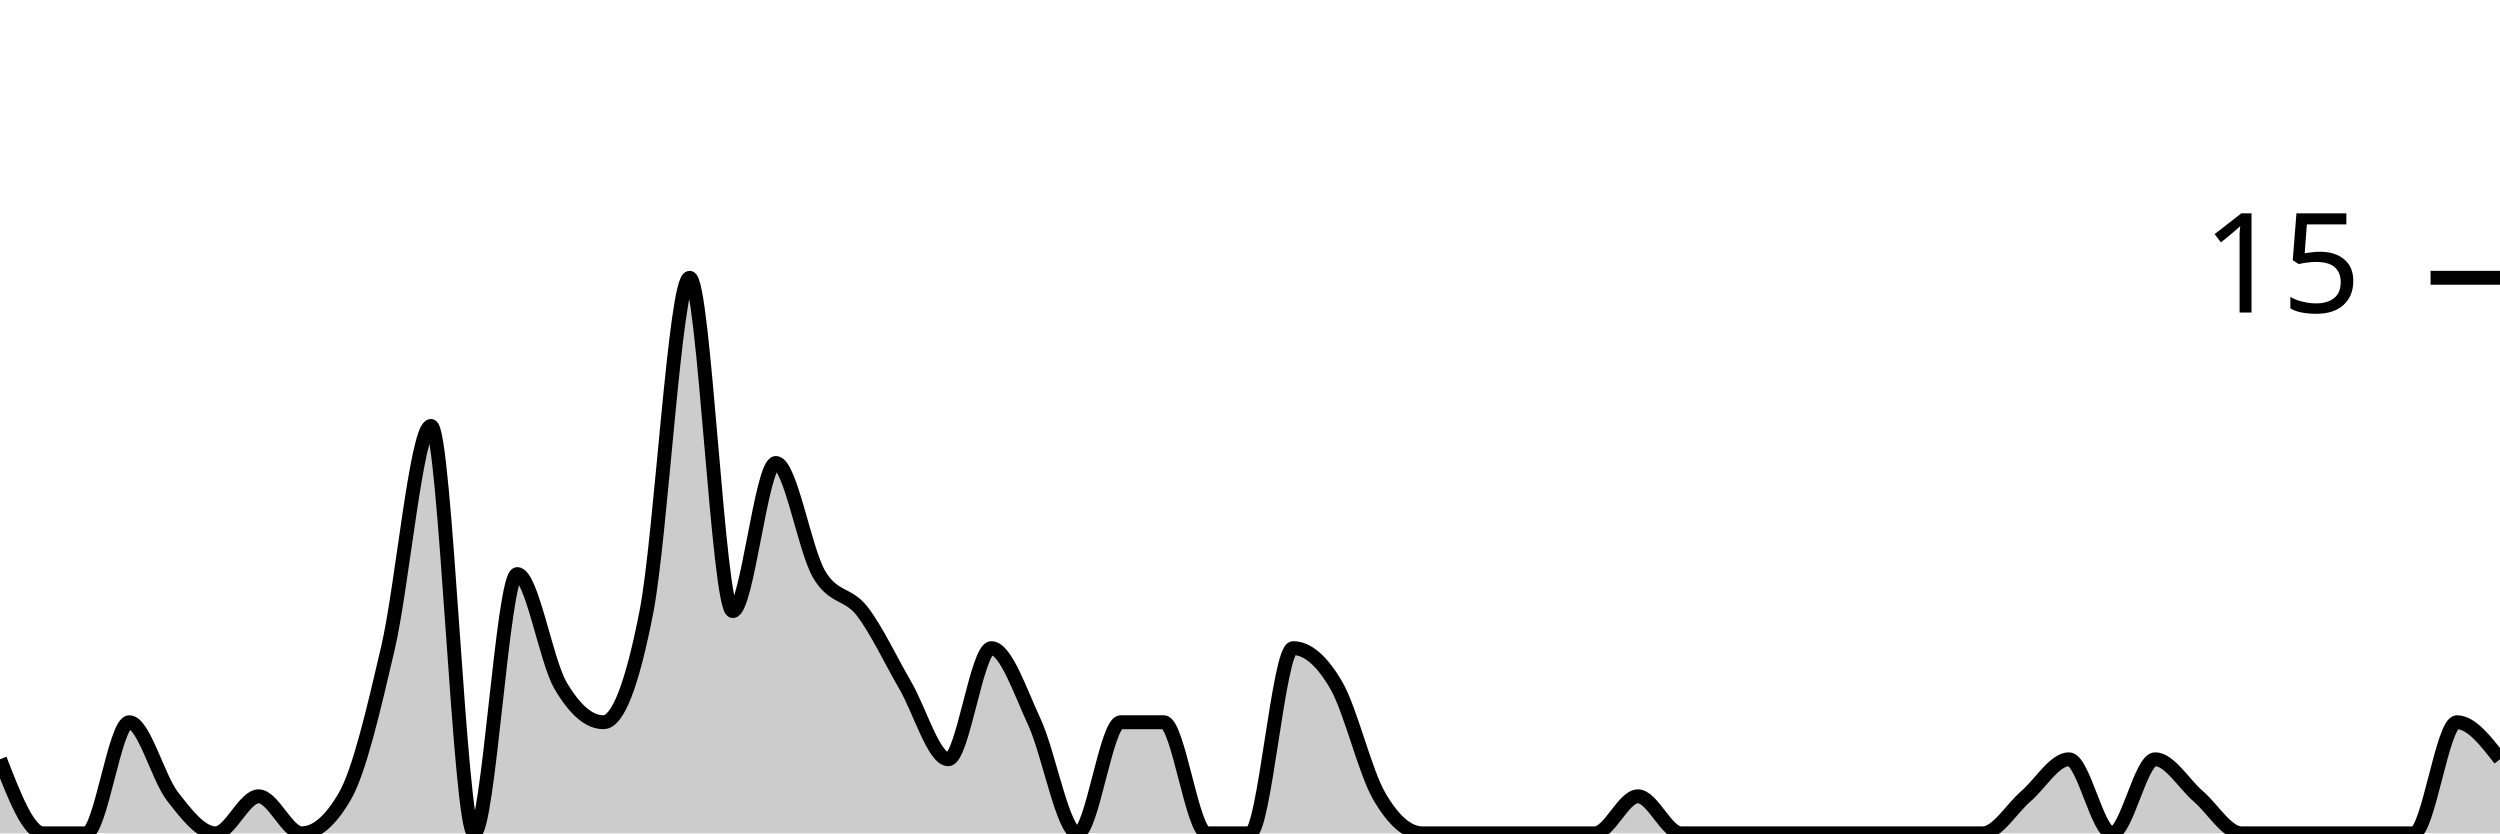
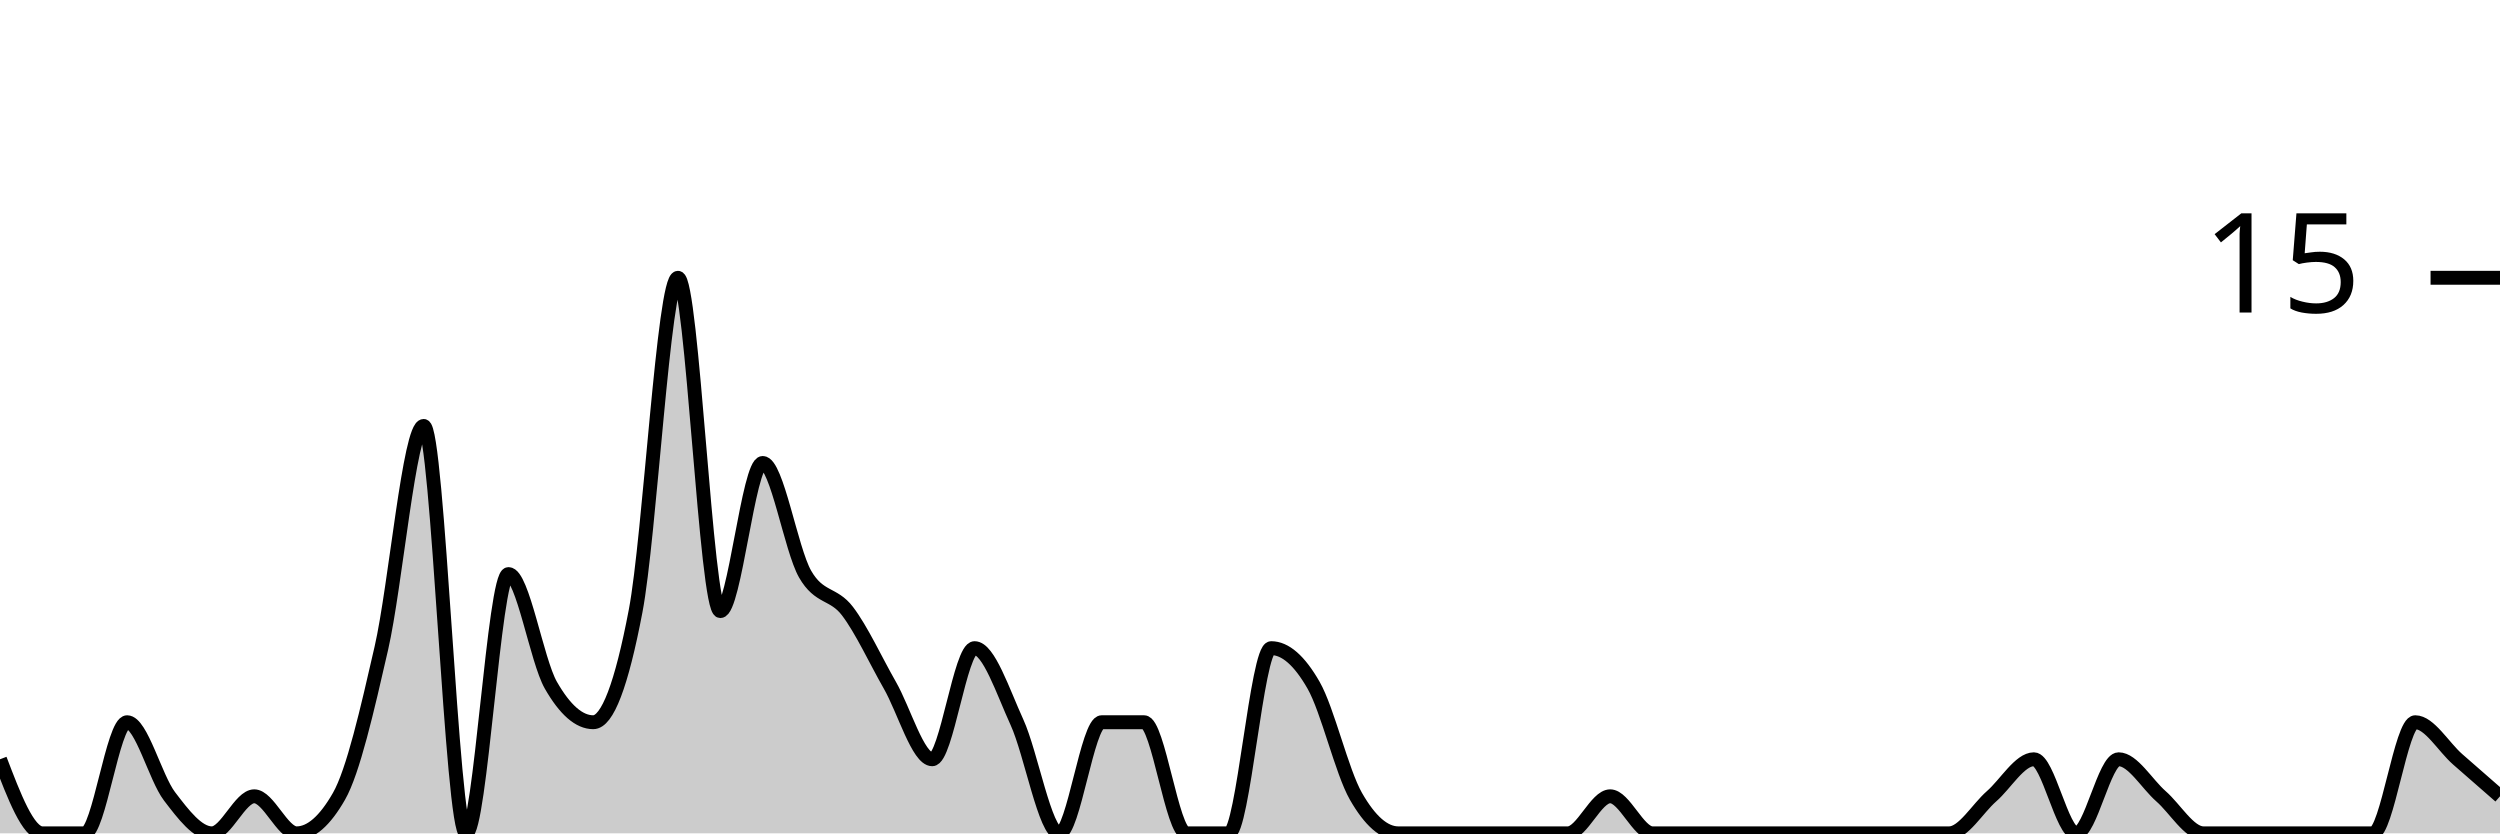
<svg xmlns="http://www.w3.org/2000/svg" viewBox="0 0 180 60">
  <g transform="translate(0,20)">
-     <path class="area" fill="rgba(0, 0, 0, 0.2)" d="M0,34.667C1.034,37.333,2.069,40,3.103,40C4.138,40,5.172,40,6.207,40C7.241,40,8.276,32,9.31,32C10.345,32,11.379,36,12.414,37.333C13.448,38.667,14.483,40,15.517,40C16.552,40,17.586,37.333,18.621,37.333C19.655,37.333,20.69,40,21.724,40C22.759,40,23.793,39.111,24.828,37.333C25.862,35.556,26.897,31.111,27.931,26.667C28.966,22.222,30,10.667,31.034,10.667C32.069,10.667,33.103,40,34.138,40C35.172,40,36.207,21.333,37.241,21.333C38.276,21.333,39.31,27.556,40.345,29.333C41.379,31.111,42.414,32,43.448,32C44.483,32,45.517,29.333,46.552,24C47.586,18.667,48.621,0,49.655,0C50.69,0,51.724,24,52.759,24C53.793,24,54.828,13.333,55.862,13.333C56.897,13.333,57.931,19.556,58.966,21.333C60,23.111,61.034,22.667,62.069,24C63.103,25.333,64.138,27.556,65.172,29.333C66.207,31.111,67.241,34.667,68.276,34.667C69.31,34.667,70.345,26.667,71.379,26.667C72.414,26.667,73.448,29.778,74.483,32C75.517,34.222,76.552,40,77.586,40C78.621,40,79.655,32,80.69,32C81.724,32,82.759,32,83.793,32C84.828,32,85.862,40,86.897,40C87.931,40,88.966,40,90,40C91.034,40,92.069,26.667,93.103,26.667C94.138,26.667,95.172,27.556,96.207,29.333C97.241,31.111,98.276,35.556,99.31,37.333C100.345,39.111,101.379,40,102.414,40C103.448,40,104.483,40,105.517,40C106.552,40,107.586,40,108.621,40C109.655,40,110.69,40,111.724,40C112.759,40,113.793,40,114.828,40C115.862,40,116.897,37.333,117.931,37.333C118.966,37.333,120,40,121.034,40C122.069,40,123.103,40,124.138,40C125.172,40,126.207,40,127.241,40C128.276,40,129.31,40,130.345,40C131.379,40,132.414,40,133.448,40C134.483,40,135.517,40,136.552,40C137.586,40,138.621,40,139.655,40C140.69,40,141.724,40,142.759,40C143.793,40,144.828,38.222,145.862,37.333C146.897,36.444,147.931,34.667,148.966,34.667C150,34.667,151.034,40,152.069,40C153.103,40,154.138,34.667,155.172,34.667C156.207,34.667,157.241,36.444,158.276,37.333C159.31,38.222,160.345,40,161.379,40C162.414,40,163.448,40,164.483,40C165.517,40,166.552,40,167.586,40C168.621,40,169.655,40,170.69,40C171.724,40,172.759,40,173.793,40C174.828,40,175.862,32,176.897,32C177.931,32,178.966,33.333,180,34.667L180,40C178.966,40,177.931,40,176.897,40C175.862,40,174.828,40,173.793,40C172.759,40,171.724,40,170.69,40C169.655,40,168.621,40,167.586,40C166.552,40,165.517,40,164.483,40C163.448,40,162.414,40,161.379,40C160.345,40,159.31,40,158.276,40C157.241,40,156.207,40,155.172,40C154.138,40,153.103,40,152.069,40C151.034,40,150,40,148.966,40C147.931,40,146.897,40,145.862,40C144.828,40,143.793,40,142.759,40C141.724,40,140.69,40,139.655,40C138.621,40,137.586,40,136.552,40C135.517,40,134.483,40,133.448,40C132.414,40,131.379,40,130.345,40C129.31,40,128.276,40,127.241,40C126.207,40,125.172,40,124.138,40C123.103,40,122.069,40,121.034,40C120,40,118.966,40,117.931,40C116.897,40,115.862,40,114.828,40C113.793,40,112.759,40,111.724,40C110.69,40,109.655,40,108.621,40C107.586,40,106.552,40,105.517,40C104.483,40,103.448,40,102.414,40C101.379,40,100.345,40,99.31,40C98.276,40,97.241,40,96.207,40C95.172,40,94.138,40,93.103,40C92.069,40,91.034,40,90,40C88.966,40,87.931,40,86.897,40C85.862,40,84.828,40,83.793,40C82.759,40,81.724,40,80.69,40C79.655,40,78.621,40,77.586,40C76.552,40,75.517,40,74.483,40C73.448,40,72.414,40,71.379,40C70.345,40,69.31,40,68.276,40C67.241,40,66.207,40,65.172,40C64.138,40,63.103,40,62.069,40C61.034,40,60,40,58.966,40C57.931,40,56.897,40,55.862,40C54.828,40,53.793,40,52.759,40C51.724,40,50.69,40,49.655,40C48.621,40,47.586,40,46.552,40C45.517,40,44.483,40,43.448,40C42.414,40,41.379,40,40.345,40C39.31,40,38.276,40,37.241,40C36.207,40,35.172,40,34.138,40C33.103,40,32.069,40,31.034,40C30,40,28.966,40,27.931,40C26.897,40,25.862,40,24.828,40C23.793,40,22.759,40,21.724,40C20.69,40,19.655,40,18.621,40C17.586,40,16.552,40,15.517,40C14.483,40,13.448,40,12.414,40C11.379,40,10.345,40,9.31,40C8.276,40,7.241,40,6.207,40C5.172,40,4.138,40,3.103,40C2.069,40,1.034,40,0,40Z" />
-     <path class="line" stroke="black" fill="none" d="M0,34.667C1.034,37.333,2.069,40,3.103,40C4.138,40,5.172,40,6.207,40C7.241,40,8.276,32,9.31,32C10.345,32,11.379,36,12.414,37.333C13.448,38.667,14.483,40,15.517,40C16.552,40,17.586,37.333,18.621,37.333C19.655,37.333,20.69,40,21.724,40C22.759,40,23.793,39.111,24.828,37.333C25.862,35.556,26.897,31.111,27.931,26.667C28.966,22.222,30,10.667,31.034,10.667C32.069,10.667,33.103,40,34.138,40C35.172,40,36.207,21.333,37.241,21.333C38.276,21.333,39.31,27.556,40.345,29.333C41.379,31.111,42.414,32,43.448,32C44.483,32,45.517,29.333,46.552,24C47.586,18.667,48.621,0,49.655,0C50.69,0,51.724,24,52.759,24C53.793,24,54.828,13.333,55.862,13.333C56.897,13.333,57.931,19.556,58.966,21.333C60,23.111,61.034,22.667,62.069,24C63.103,25.333,64.138,27.556,65.172,29.333C66.207,31.111,67.241,34.667,68.276,34.667C69.31,34.667,70.345,26.667,71.379,26.667C72.414,26.667,73.448,29.778,74.483,32C75.517,34.222,76.552,40,77.586,40C78.621,40,79.655,32,80.69,32C81.724,32,82.759,32,83.793,32C84.828,32,85.862,40,86.897,40C87.931,40,88.966,40,90,40C91.034,40,92.069,26.667,93.103,26.667C94.138,26.667,95.172,27.556,96.207,29.333C97.241,31.111,98.276,35.556,99.31,37.333C100.345,39.111,101.379,40,102.414,40C103.448,40,104.483,40,105.517,40C106.552,40,107.586,40,108.621,40C109.655,40,110.69,40,111.724,40C112.759,40,113.793,40,114.828,40C115.862,40,116.897,37.333,117.931,37.333C118.966,37.333,120,40,121.034,40C122.069,40,123.103,40,124.138,40C125.172,40,126.207,40,127.241,40C128.276,40,129.31,40,130.345,40C131.379,40,132.414,40,133.448,40C134.483,40,135.517,40,136.552,40C137.586,40,138.621,40,139.655,40C140.69,40,141.724,40,142.759,40C143.793,40,144.828,38.222,145.862,37.333C146.897,36.444,147.931,34.667,148.966,34.667C150,34.667,151.034,40,152.069,40C153.103,40,154.138,34.667,155.172,34.667C156.207,34.667,157.241,36.444,158.276,37.333C159.31,38.222,160.345,40,161.379,40C162.414,40,163.448,40,164.483,40C165.517,40,166.552,40,167.586,40C168.621,40,169.655,40,170.69,40C171.724,40,172.759,40,173.793,40C174.828,40,175.862,32,176.897,32C177.931,32,178.966,33.333,180,34.667" />
+     <path class="area" fill="rgba(0, 0, 0, 0.2)" d="M0,34.667C1.017,37.333,2.034,40,3.051,40C4.068,40,5.085,40,6.102,40C7.119,40,8.136,32,9.153,32C10.169,32,11.186,36,12.203,37.333C13.22,38.667,14.237,40,15.254,40C16.271,40,17.288,37.333,18.305,37.333C19.322,37.333,20.339,40,21.356,40C22.373,40,23.39,39.111,24.407,37.333C25.424,35.556,26.441,31.111,27.458,26.667C28.475,22.222,29.492,10.667,30.508,10.667C31.525,10.667,32.542,40,33.559,40C34.576,40,35.593,21.333,36.61,21.333C37.627,21.333,38.644,27.556,39.661,29.333C40.678,31.111,41.695,32,42.712,32C43.729,32,44.746,29.333,45.763,24C46.78,18.667,47.797,0,48.814,0C49.831,0,50.847,24,51.864,24C52.881,24,53.898,13.333,54.915,13.333C55.932,13.333,56.949,19.556,57.966,21.333C58.983,23.111,60,22.667,61.017,24C62.034,25.333,63.051,27.556,64.068,29.333C65.085,31.111,66.102,34.667,67.119,34.667C68.136,34.667,69.153,26.667,70.169,26.667C71.186,26.667,72.203,29.778,73.22,32C74.237,34.222,75.254,40,76.271,40C77.288,40,78.305,32,79.322,32C80.339,32,81.356,32,82.373,32C83.39,32,84.407,40,85.424,40C86.441,40,87.458,40,88.475,40C89.492,40,90.508,26.667,91.525,26.667C92.542,26.667,93.559,27.556,94.576,29.333C95.593,31.111,96.61,35.556,97.627,37.333C98.644,39.111,99.661,40,100.678,40C101.695,40,102.712,40,103.729,40C104.746,40,105.763,40,106.78,40C107.797,40,108.814,40,109.831,40C110.847,40,111.864,40,112.881,40C113.898,40,114.915,37.333,115.932,37.333C116.949,37.333,117.966,40,118.983,40C120,40,121.017,40,122.034,40C123.051,40,124.068,40,125.085,40C126.102,40,127.119,40,128.136,40C129.153,40,130.169,40,131.186,40C132.203,40,133.22,40,134.237,40C135.254,40,136.271,40,137.288,40C138.305,40,139.322,40,140.339,40C141.356,40,142.373,38.222,143.39,37.333C144.407,36.444,145.424,34.667,146.441,34.667C147.458,34.667,148.475,40,149.492,40C150.508,40,151.525,34.667,152.542,34.667C153.559,34.667,154.576,36.444,155.593,37.333C156.61,38.222,157.627,40,158.644,40C159.661,40,160.678,40,161.695,40C162.712,40,163.729,40,164.746,40C165.763,40,166.78,40,167.797,40C168.814,40,169.831,40,170.847,40C171.864,40,172.881,32,173.898,32C174.915,32,175.932,33.778,176.949,34.667C177.966,35.556,178.983,36.444,180,37.333L180,40C178.983,40,177.966,40,176.949,40C175.932,40,174.915,40,173.898,40C172.881,40,171.864,40,170.847,40C169.831,40,168.814,40,167.797,40C166.78,40,165.763,40,164.746,40C163.729,40,162.712,40,161.695,40C160.678,40,159.661,40,158.644,40C157.627,40,156.61,40,155.593,40C154.576,40,153.559,40,152.542,40C151.525,40,150.508,40,149.492,40C148.475,40,147.458,40,146.441,40C145.424,40,144.407,40,143.39,40C142.373,40,141.356,40,140.339,40C139.322,40,138.305,40,137.288,40C136.271,40,135.254,40,134.237,40C133.22,40,132.203,40,131.186,40C130.169,40,129.153,40,128.136,40C127.119,40,126.102,40,125.085,40C124.068,40,123.051,40,122.034,40C121.017,40,120,40,118.983,40C117.966,40,116.949,40,115.932,40C114.915,40,113.898,40,112.881,40C111.864,40,110.847,40,109.831,40C108.814,40,107.797,40,106.78,40C105.763,40,104.746,40,103.729,40C102.712,40,101.695,40,100.678,40C99.661,40,98.644,40,97.627,40C96.61,40,95.593,40,94.576,40C93.559,40,92.542,40,91.525,40C90.508,40,89.492,40,88.475,40C87.458,40,86.441,40,85.424,40C84.407,40,83.39,40,82.373,40C81.356,40,80.339,40,79.322,40C78.305,40,77.288,40,76.271,40C75.254,40,74.237,40,73.22,40C72.203,40,71.186,40,70.169,40C69.153,40,68.136,40,67.119,40C66.102,40,65.085,40,64.068,40C63.051,40,62.034,40,61.017,40C60,40,58.983,40,57.966,40C56.949,40,55.932,40,54.915,40C53.898,40,52.881,40,51.864,40C50.847,40,49.831,40,48.814,40C47.797,40,46.78,40,45.763,40C44.746,40,43.729,40,42.712,40C41.695,40,40.678,40,39.661,40C38.644,40,37.627,40,36.61,40C35.593,40,34.576,40,33.559,40C32.542,40,31.525,40,30.508,40C29.492,40,28.475,40,27.458,40C26.441,40,25.424,40,24.407,40C23.39,40,22.373,40,21.356,40C20.339,40,19.322,40,18.305,40C17.288,40,16.271,40,15.254,40C14.237,40,13.22,40,12.203,40C11.186,40,10.169,40,9.153,40C8.136,40,7.119,40,6.102,40C5.085,40,4.068,40,3.051,40C2.034,40,1.017,40,0,40Z" />
+     <path class="line" stroke="black" fill="none" d="M0,34.667C1.017,37.333,2.034,40,3.051,40C4.068,40,5.085,40,6.102,40C7.119,40,8.136,32,9.153,32C10.169,32,11.186,36,12.203,37.333C13.22,38.667,14.237,40,15.254,40C16.271,40,17.288,37.333,18.305,37.333C19.322,37.333,20.339,40,21.356,40C22.373,40,23.39,39.111,24.407,37.333C25.424,35.556,26.441,31.111,27.458,26.667C28.475,22.222,29.492,10.667,30.508,10.667C31.525,10.667,32.542,40,33.559,40C34.576,40,35.593,21.333,36.61,21.333C37.627,21.333,38.644,27.556,39.661,29.333C40.678,31.111,41.695,32,42.712,32C43.729,32,44.746,29.333,45.763,24C46.78,18.667,47.797,0,48.814,0C49.831,0,50.847,24,51.864,24C52.881,24,53.898,13.333,54.915,13.333C55.932,13.333,56.949,19.556,57.966,21.333C58.983,23.111,60,22.667,61.017,24C62.034,25.333,63.051,27.556,64.068,29.333C65.085,31.111,66.102,34.667,67.119,34.667C68.136,34.667,69.153,26.667,70.169,26.667C71.186,26.667,72.203,29.778,73.22,32C74.237,34.222,75.254,40,76.271,40C77.288,40,78.305,32,79.322,32C80.339,32,81.356,32,82.373,32C83.39,32,84.407,40,85.424,40C86.441,40,87.458,40,88.475,40C89.492,40,90.508,26.667,91.525,26.667C92.542,26.667,93.559,27.556,94.576,29.333C95.593,31.111,96.61,35.556,97.627,37.333C98.644,39.111,99.661,40,100.678,40C101.695,40,102.712,40,103.729,40C104.746,40,105.763,40,106.78,40C107.797,40,108.814,40,109.831,40C110.847,40,111.864,40,112.881,40C113.898,40,114.915,37.333,115.932,37.333C116.949,37.333,117.966,40,118.983,40C120,40,121.017,40,122.034,40C123.051,40,124.068,40,125.085,40C126.102,40,127.119,40,128.136,40C129.153,40,130.169,40,131.186,40C132.203,40,133.22,40,134.237,40C135.254,40,136.271,40,137.288,40C138.305,40,139.322,40,140.339,40C141.356,40,142.373,38.222,143.39,37.333C144.407,36.444,145.424,34.667,146.441,34.667C147.458,34.667,148.475,40,149.492,40C150.508,40,151.525,34.667,152.542,34.667C153.559,34.667,154.576,36.444,155.593,37.333C156.61,38.222,157.627,40,158.644,40C159.661,40,160.678,40,161.695,40C162.712,40,163.729,40,164.746,40C165.763,40,166.78,40,167.797,40C168.814,40,169.831,40,170.847,40C171.864,40,172.881,32,173.898,32C174.915,32,175.932,33.778,176.949,34.667C177.966,35.556,178.983,36.444,180,37.333" />
    <path class="axis-ceiling" stroke-width="1" stroke="black" fill="none" d="M175,0L180,0" />
    <text class="axis-ceiling-label" font-family="sans-serif" text-anchor="end" font-size="10px" x="170" y="2.5">15</text>
  </g>
</svg>
